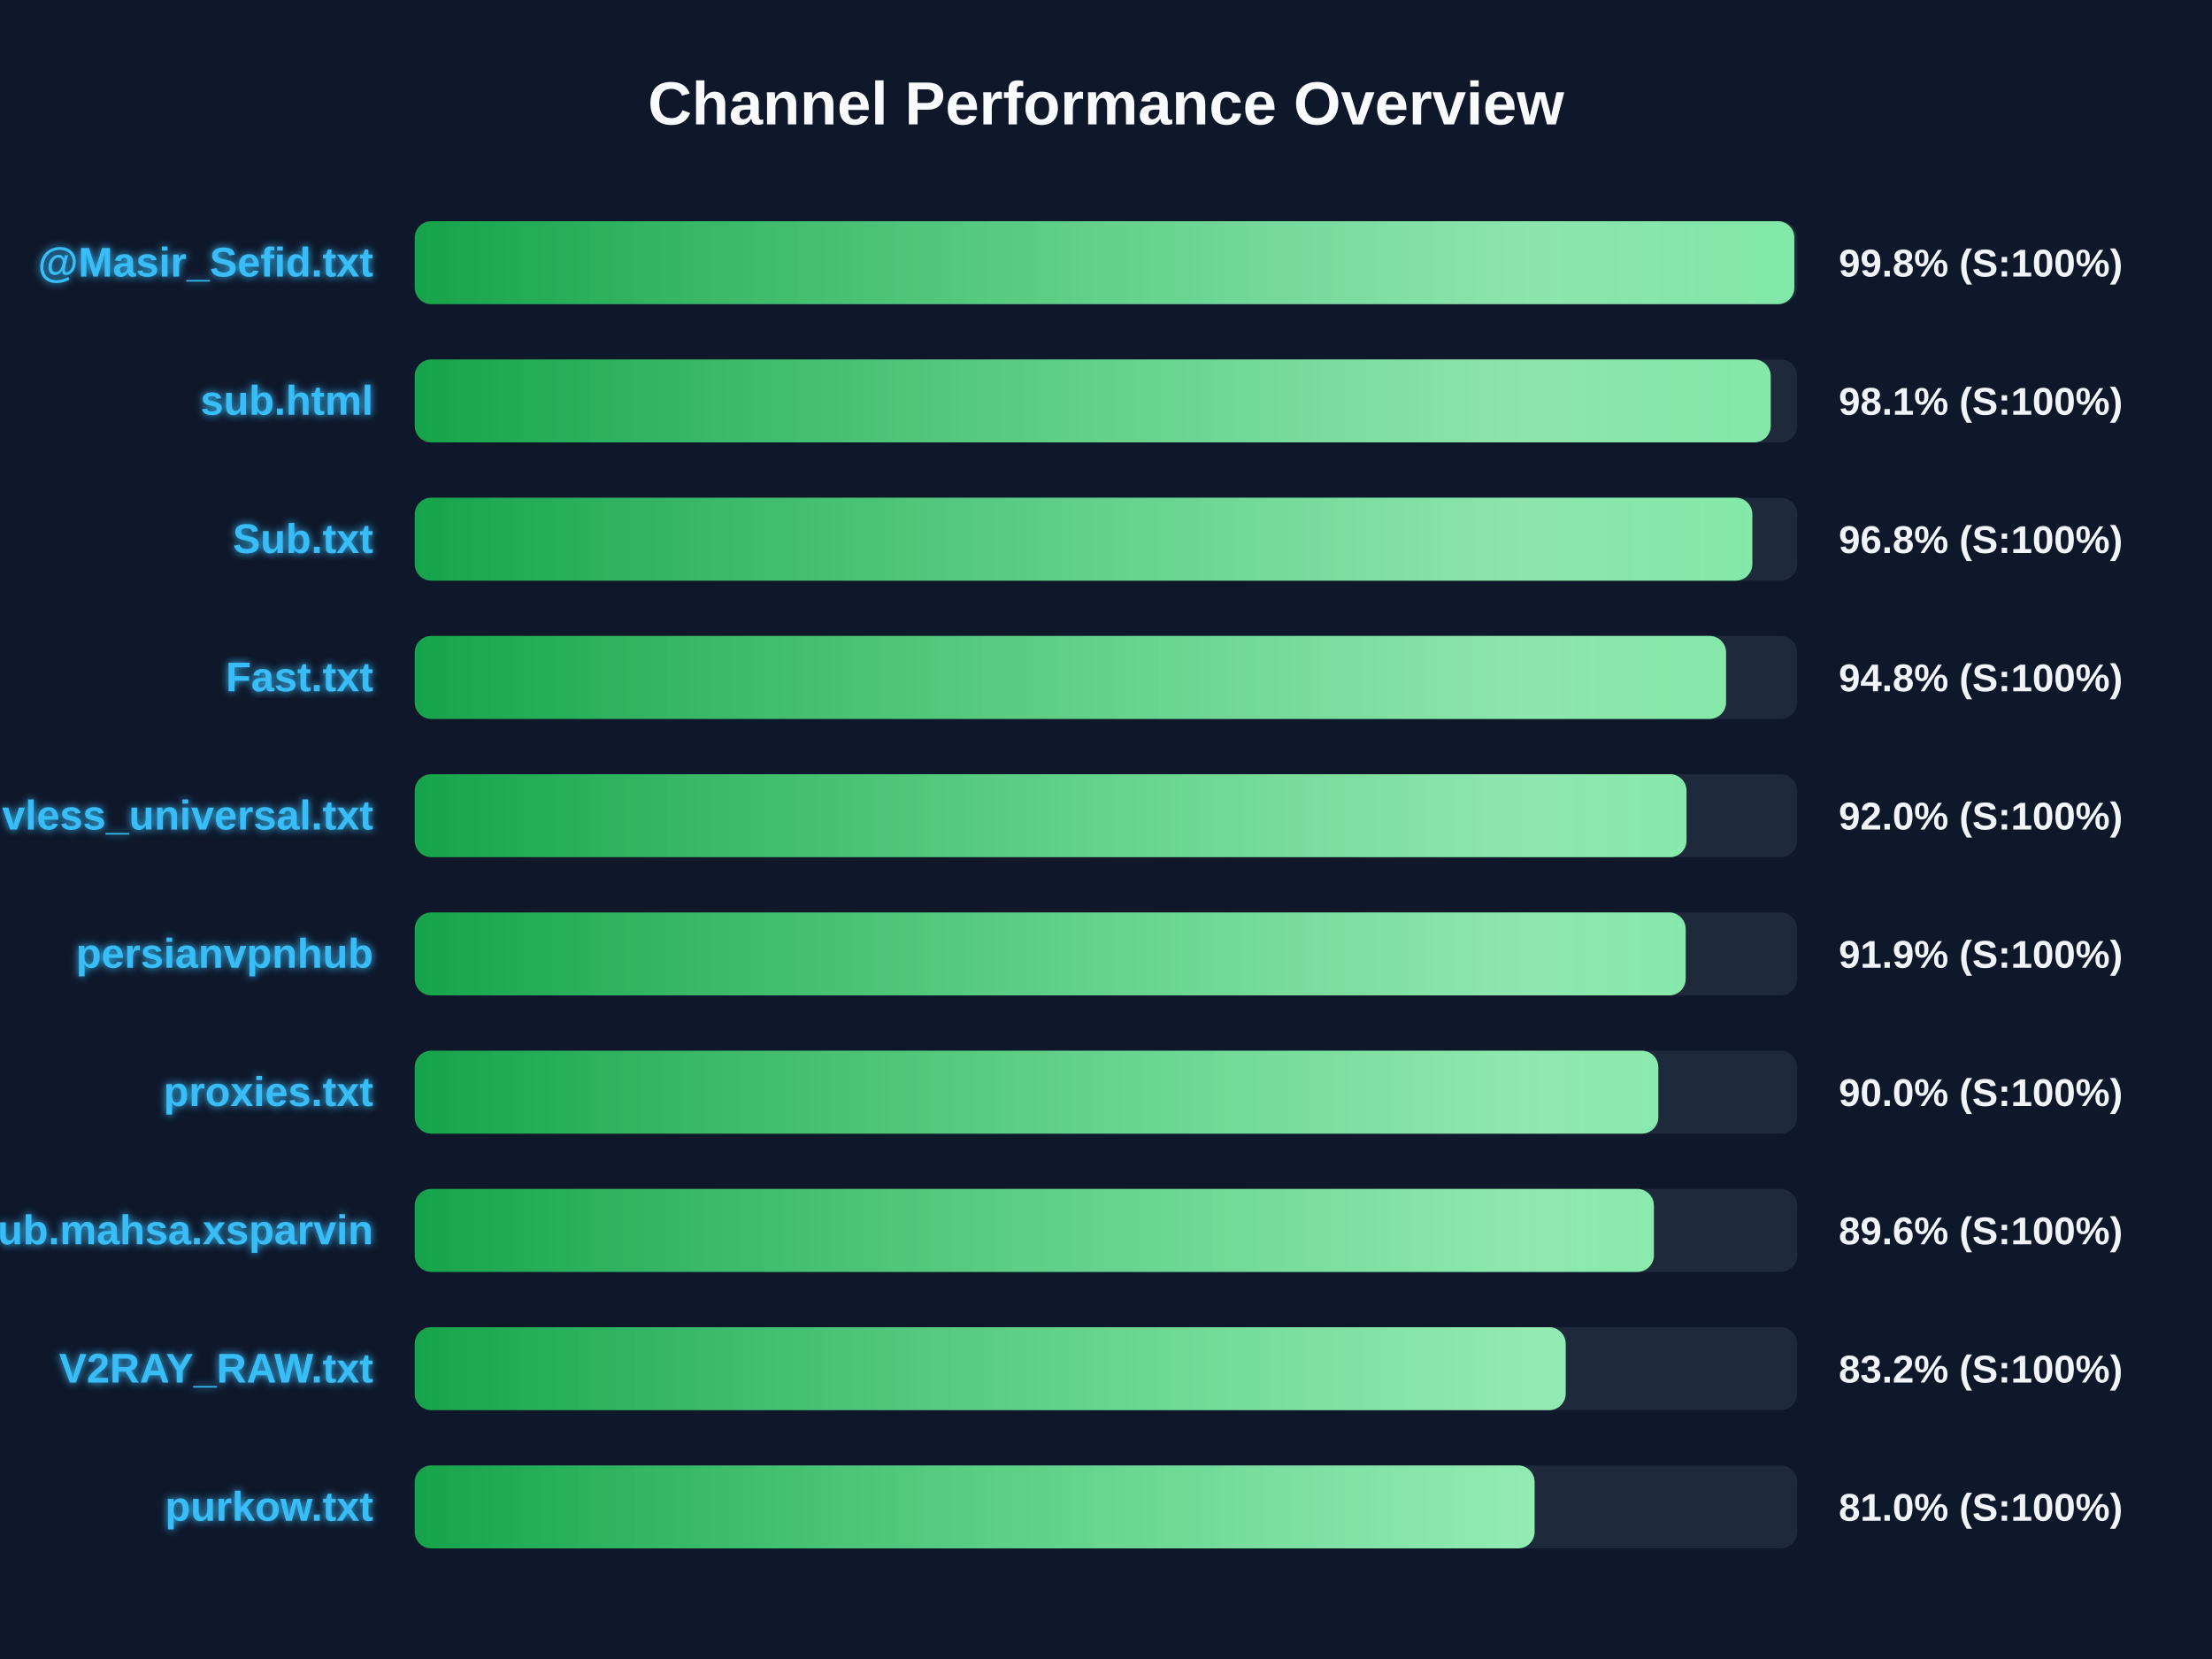
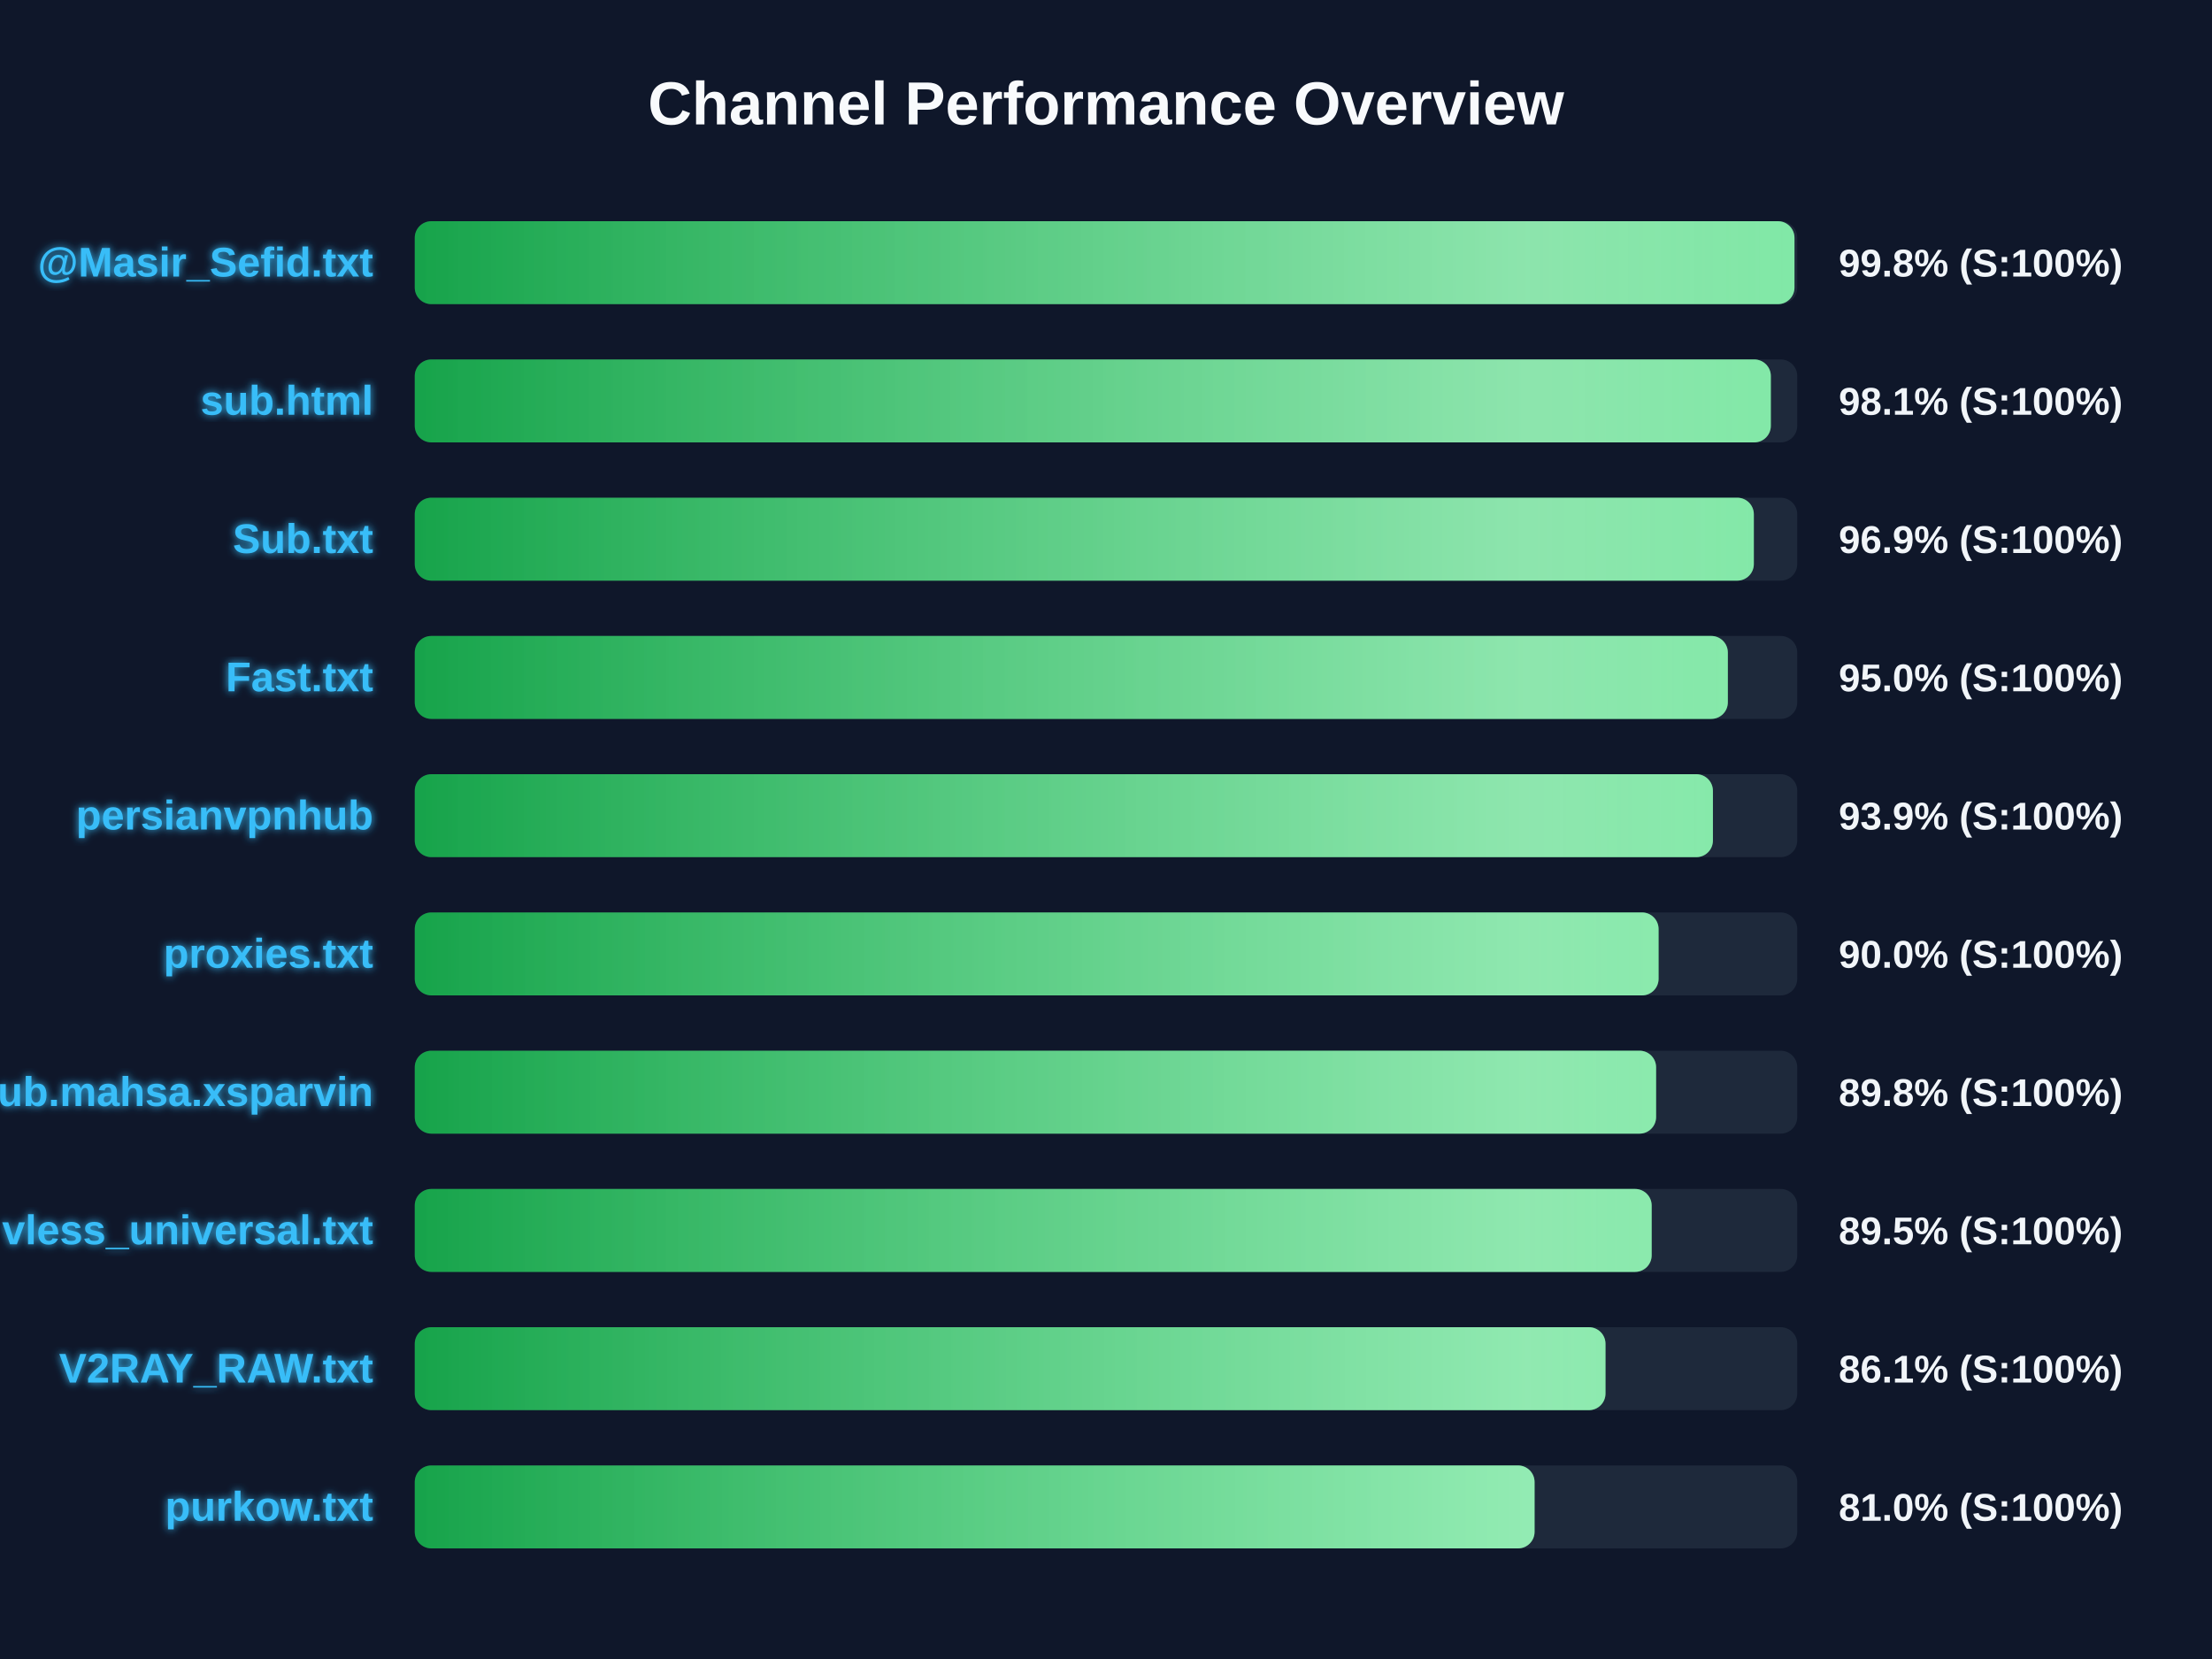
<svg xmlns="http://www.w3.org/2000/svg" width="800" height="600" version="1.1">
  <defs>
    <linearGradient id="grad-green" x1="0%" y1="0%" x2="100%" y2="0%">
      <stop offset="0%" stop-color="#16a34a" />
      <stop offset="100%" stop-color="#4ade80" />
    </linearGradient>
    <linearGradient id="grad-yellow" x1="0%" y1="0%" x2="100%" y2="0%">
      <stop offset="0%" stop-color="#ca8a04" />
      <stop offset="100%" stop-color="#fde047" />
    </linearGradient>
    <linearGradient id="grad-red" x1="0%" y1="0%" x2="100%" y2="0%">
      <stop offset="0%" stop-color="#dc2626" />
      <stop offset="100%" stop-color="#f87171" />
    </linearGradient>
    <linearGradient id="shimmer" x1="0%" y1="0%" x2="100%" y2="0%">
      <stop offset="0%" stop-color="rgba(255,255,255,0)" />
      <stop offset="50%" stop-color="rgba(255,255,255,0.4)" />
      <stop offset="100%" stop-color="rgba(255,255,255,0)" />
    </linearGradient>
    <filter id="glow" x="-20%" y="-20%" width="140%" height="140%">
      <feGaussianBlur stdDeviation="1.5" result="blur" />
      <feComposite in="SourceGraphic" in2="blur" operator="over" />
    </filter>
  </defs>
  <style>
        .bg-rect { fill: #0f172a; }
        .title { font: bold 22px 'Segoe UI', Arial, sans-serif; fill: #f8fafc; }
        .row { font: bold 15px 'Segoe UI', Arial, sans-serif; fill: #38bdf8; filter: url(#glow); }
        .score { font: bold 14px 'Segoe UI', Arial, sans-serif; fill: #f1f5f9; }
        @keyframes shimmer-anim {
            0% { transform: translateX(-100%); }
            100% { transform: translateX(200%); }
        }
        .shimmer-rect {
            animation: shimmer-anim 2.5s infinite linear;
        }
    </style>
  <rect width="100%" height="100%" class="bg-rect" />
  <text x="400" y="45" text-anchor="middle" class="title">Channel Performance Overview</text>
  <rect x="150" y="80" width="500" height="30" fill="#1e293b" rx="6" />
  <clipPath id="clip-0">
-     <rect x="150" y="80" width="498.95" height="30" rx="6" />
+     <rect x="150" y="80" width="499.0" height="30" rx="6" />
  </clipPath>
-   <rect x="150" y="80" width="498.95" height="30" fill="url(#grad-green)" rx="6" />
+   <rect x="150" y="80" width="499.0" height="30" fill="url(#grad-green)" rx="6" />
  <g clip-path="url(#clip-0)">
    <rect x="150" y="80" width="100%" height="30" fill="url(#shimmer)" class="shimmer-rect" />
  </g>
  <text x="135" y="100" text-anchor="end" class="row">@Masir_Sefid.txt</text>
  <text x="665" y="100" text-anchor="start" class="score">99.8% (S:100%)</text>
  <rect x="150" y="130" width="500" height="30" fill="#1e293b" rx="6" />
  <clipPath id="clip-1">
-     <rect x="150" y="130" width="490.4" height="30" rx="6" />
+     <rect x="150" y="130" width="490.45" height="30" rx="6" />
  </clipPath>
-   <rect x="150" y="130" width="490.4" height="30" fill="url(#grad-green)" rx="6" />
+   <rect x="150" y="130" width="490.45" height="30" fill="url(#grad-green)" rx="6" />
  <g clip-path="url(#clip-1)">
    <rect x="150" y="130" width="100%" height="30" fill="url(#shimmer)" class="shimmer-rect" />
  </g>
  <text x="135" y="150" text-anchor="end" class="row">sub.html</text>
  <text x="665" y="150" text-anchor="start" class="score">98.1% (S:100%)</text>
  <rect x="150" y="180" width="500" height="30" fill="#1e293b" rx="6" />
  <clipPath id="clip-2">
-     <rect x="150" y="180" width="483.75" height="30" rx="6" />
+     <rect x="150" y="180" width="484.3" height="30" rx="6" />
  </clipPath>
-   <rect x="150" y="180" width="483.75" height="30" fill="url(#grad-green)" rx="6" />
+   <rect x="150" y="180" width="484.3" height="30" fill="url(#grad-green)" rx="6" />
  <g clip-path="url(#clip-2)">
    <rect x="150" y="180" width="100%" height="30" fill="url(#shimmer)" class="shimmer-rect" />
  </g>
  <text x="135" y="200" text-anchor="end" class="row">Sub.txt</text>
-   <text x="665" y="200" text-anchor="start" class="score">96.8% (S:100%)</text>
+   <text x="665" y="200" text-anchor="start" class="score">96.9% (S:100%)</text>
  <rect x="150" y="230" width="500" height="30" fill="#1e293b" rx="6" />
  <clipPath id="clip-3">
-     <rect x="150" y="230" width="474.25" height="30" rx="6" />
+     <rect x="150" y="230" width="474.9" height="30" rx="6" />
  </clipPath>
-   <rect x="150" y="230" width="474.25" height="30" fill="url(#grad-green)" rx="6" />
+   <rect x="150" y="230" width="474.9" height="30" fill="url(#grad-green)" rx="6" />
  <g clip-path="url(#clip-3)">
    <rect x="150" y="230" width="100%" height="30" fill="url(#shimmer)" class="shimmer-rect" />
  </g>
  <text x="135" y="250" text-anchor="end" class="row">Fast.txt</text>
-   <text x="665" y="250" text-anchor="start" class="score">94.8% (S:100%)</text>
+   <text x="665" y="250" text-anchor="start" class="score">95.0% (S:100%)</text>
  <rect x="150" y="280" width="500" height="30" fill="#1e293b" rx="6" />
  <clipPath id="clip-4">
-     <rect x="150" y="280" width="459.95" height="30" rx="6" />
+     <rect x="150" y="280" width="469.5" height="30" rx="6" />
  </clipPath>
-   <rect x="150" y="280" width="459.95" height="30" fill="url(#grad-green)" rx="6" />
+   <rect x="150" y="280" width="469.5" height="30" fill="url(#grad-green)" rx="6" />
  <g clip-path="url(#clip-4)">
    <rect x="150" y="280" width="100%" height="30" fill="url(#shimmer)" class="shimmer-rect" />
  </g>
-   <text x="135" y="300" text-anchor="end" class="row">vless_universal.txt</text>
-   <text x="665" y="300" text-anchor="start" class="score">92.0% (S:100%)</text>
+   <text x="135" y="300" text-anchor="end" class="row">persianvpnhub</text>
+   <text x="665" y="300" text-anchor="start" class="score">93.9% (S:100%)</text>
  <rect x="150" y="330" width="500" height="30" fill="#1e293b" rx="6" />
  <clipPath id="clip-5">
-     <rect x="150" y="330" width="459.65" height="30" rx="6" />
+     <rect x="150" y="330" width="449.85" height="30" rx="6" />
  </clipPath>
-   <rect x="150" y="330" width="459.65" height="30" fill="url(#grad-green)" rx="6" />
+   <rect x="150" y="330" width="449.85" height="30" fill="url(#grad-green)" rx="6" />
  <g clip-path="url(#clip-5)">
    <rect x="150" y="330" width="100%" height="30" fill="url(#shimmer)" class="shimmer-rect" />
  </g>
-   <text x="135" y="350" text-anchor="end" class="row">persianvpnhub</text>
-   <text x="665" y="350" text-anchor="start" class="score">91.9% (S:100%)</text>
+   <text x="135" y="350" text-anchor="end" class="row">proxies.txt</text>
+   <text x="665" y="350" text-anchor="start" class="score">90.0% (S:100%)</text>
  <rect x="150" y="380" width="500" height="30" fill="#1e293b" rx="6" />
  <clipPath id="clip-6">
-     <rect x="150" y="380" width="449.75" height="30" rx="6" />
+     <rect x="150" y="380" width="448.95" height="30" rx="6" />
  </clipPath>
-   <rect x="150" y="380" width="449.75" height="30" fill="url(#grad-green)" rx="6" />
+   <rect x="150" y="380" width="448.95" height="30" fill="url(#grad-green)" rx="6" />
  <g clip-path="url(#clip-6)">
    <rect x="150" y="380" width="100%" height="30" fill="url(#shimmer)" class="shimmer-rect" />
  </g>
-   <text x="135" y="400" text-anchor="end" class="row">proxies.txt</text>
-   <text x="665" y="400" text-anchor="start" class="score">90.0% (S:100%)</text>
+   <text x="135" y="400" text-anchor="end" class="row">Sub.mahsa.xsparvin</text>
+   <text x="665" y="400" text-anchor="start" class="score">89.8% (S:100%)</text>
  <rect x="150" y="430" width="500" height="30" fill="#1e293b" rx="6" />
  <clipPath id="clip-7">
-     <rect x="150" y="430" width="448.15" height="30" rx="6" />
+     <rect x="150" y="430" width="447.35" height="30" rx="6" />
  </clipPath>
-   <rect x="150" y="430" width="448.15" height="30" fill="url(#grad-green)" rx="6" />
+   <rect x="150" y="430" width="447.35" height="30" fill="url(#grad-green)" rx="6" />
  <g clip-path="url(#clip-7)">
    <rect x="150" y="430" width="100%" height="30" fill="url(#shimmer)" class="shimmer-rect" />
  </g>
-   <text x="135" y="450" text-anchor="end" class="row">Sub.mahsa.xsparvin</text>
-   <text x="665" y="450" text-anchor="start" class="score">89.6% (S:100%)</text>
+   <text x="135" y="450" text-anchor="end" class="row">vless_universal.txt</text>
+   <text x="665" y="450" text-anchor="start" class="score">89.5% (S:100%)</text>
  <rect x="150" y="480" width="500" height="30" fill="#1e293b" rx="6" />
  <clipPath id="clip-8">
-     <rect x="150" y="480" width="416.25" height="30" rx="6" />
+     <rect x="150" y="480" width="430.65" height="30" rx="6" />
  </clipPath>
-   <rect x="150" y="480" width="416.25" height="30" fill="url(#grad-green)" rx="6" />
+   <rect x="150" y="480" width="430.65" height="30" fill="url(#grad-green)" rx="6" />
  <g clip-path="url(#clip-8)">
    <rect x="150" y="480" width="100%" height="30" fill="url(#shimmer)" class="shimmer-rect" />
  </g>
  <text x="135" y="500" text-anchor="end" class="row">V2RAY_RAW.txt</text>
-   <text x="665" y="500" text-anchor="start" class="score">83.2% (S:100%)</text>
+   <text x="665" y="500" text-anchor="start" class="score">86.1% (S:100%)</text>
  <rect x="150" y="530" width="500" height="30" fill="#1e293b" rx="6" />
  <clipPath id="clip-9">
    <rect x="150" y="530" width="405.0" height="30" rx="6" />
  </clipPath>
  <rect x="150" y="530" width="405.0" height="30" fill="url(#grad-green)" rx="6" />
  <g clip-path="url(#clip-9)">
    <rect x="150" y="530" width="100%" height="30" fill="url(#shimmer)" class="shimmer-rect" />
  </g>
  <text x="135" y="550" text-anchor="end" class="row">purkow.txt</text>
  <text x="665" y="550" text-anchor="start" class="score">81.0% (S:100%)</text>
</svg>
